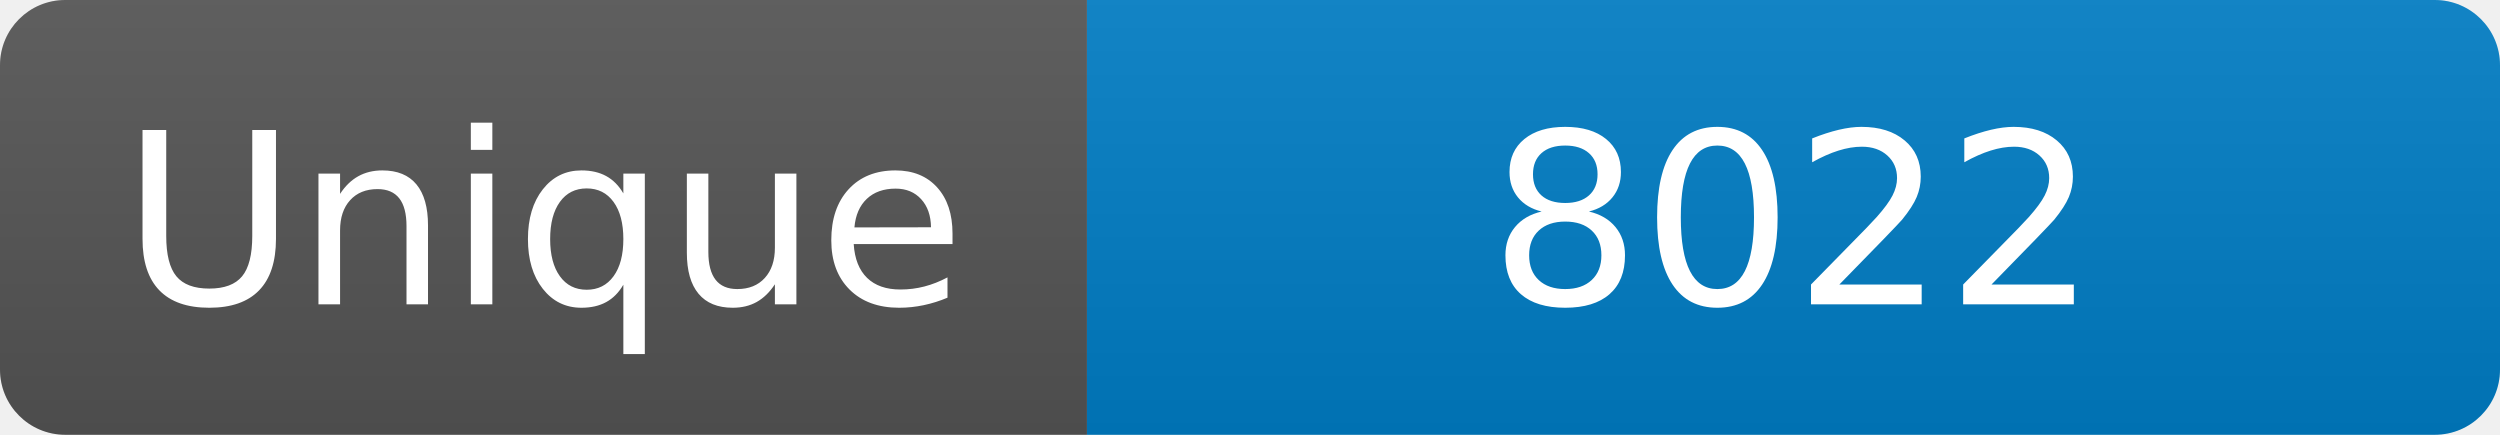
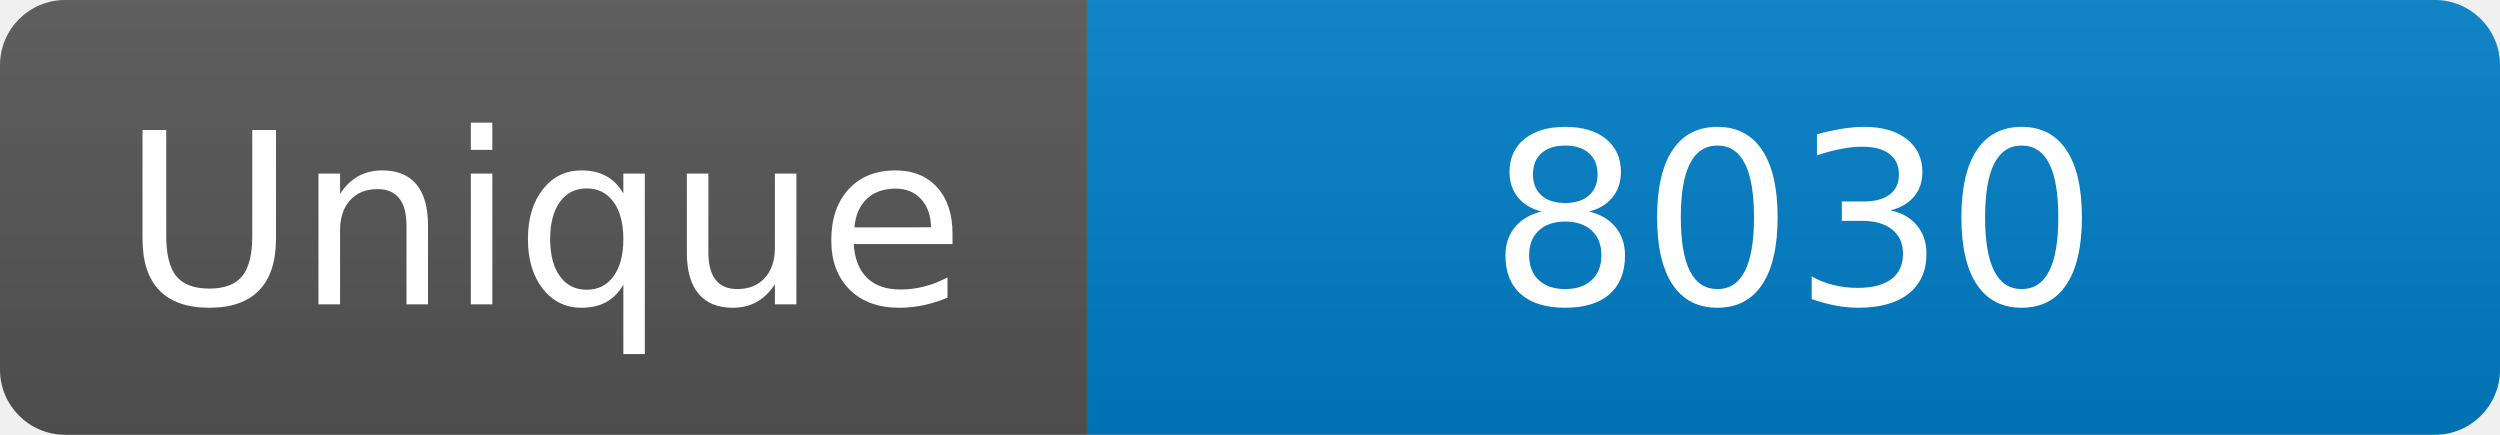
<svg xmlns="http://www.w3.org/2000/svg" width="115" height="20" role="img" aria-label="Maintained?: yes">
  <linearGradient id="s" x2="0" y2="100%">
    <stop offset="0" stop-color="#bbb" stop-opacity=".1" />
    <stop offset="1" stop-opacity=".1" />
  </linearGradient>
  <clipPath id="r">
    <rect width="115" height="20" rx="3" fill="#fff" />
  </clipPath>
  <g clip-path="url(#r)">
    <rect width="50" height="20" fill="#555" />
    <rect x="50" width="160" height="20" fill="#007ec6" />
    <rect width="115" height="20" fill="url(#s)" />
  </g>
  <g fill="#fff" text-anchor="middle" font-family="Verdana,Geneva,DejaVu Sans,sans-serif" font-size="110">
    <text x="250" y="140" transform="scale(.1)" fill="#fff">Unique</text>
-     <text x="825" y="140" transform="scale(.1)" fill="#fff">8022</text>
+     <text x="825" y="140" transform="scale(.1)" fill="#fff">8030</text>
  </g>
</svg>
